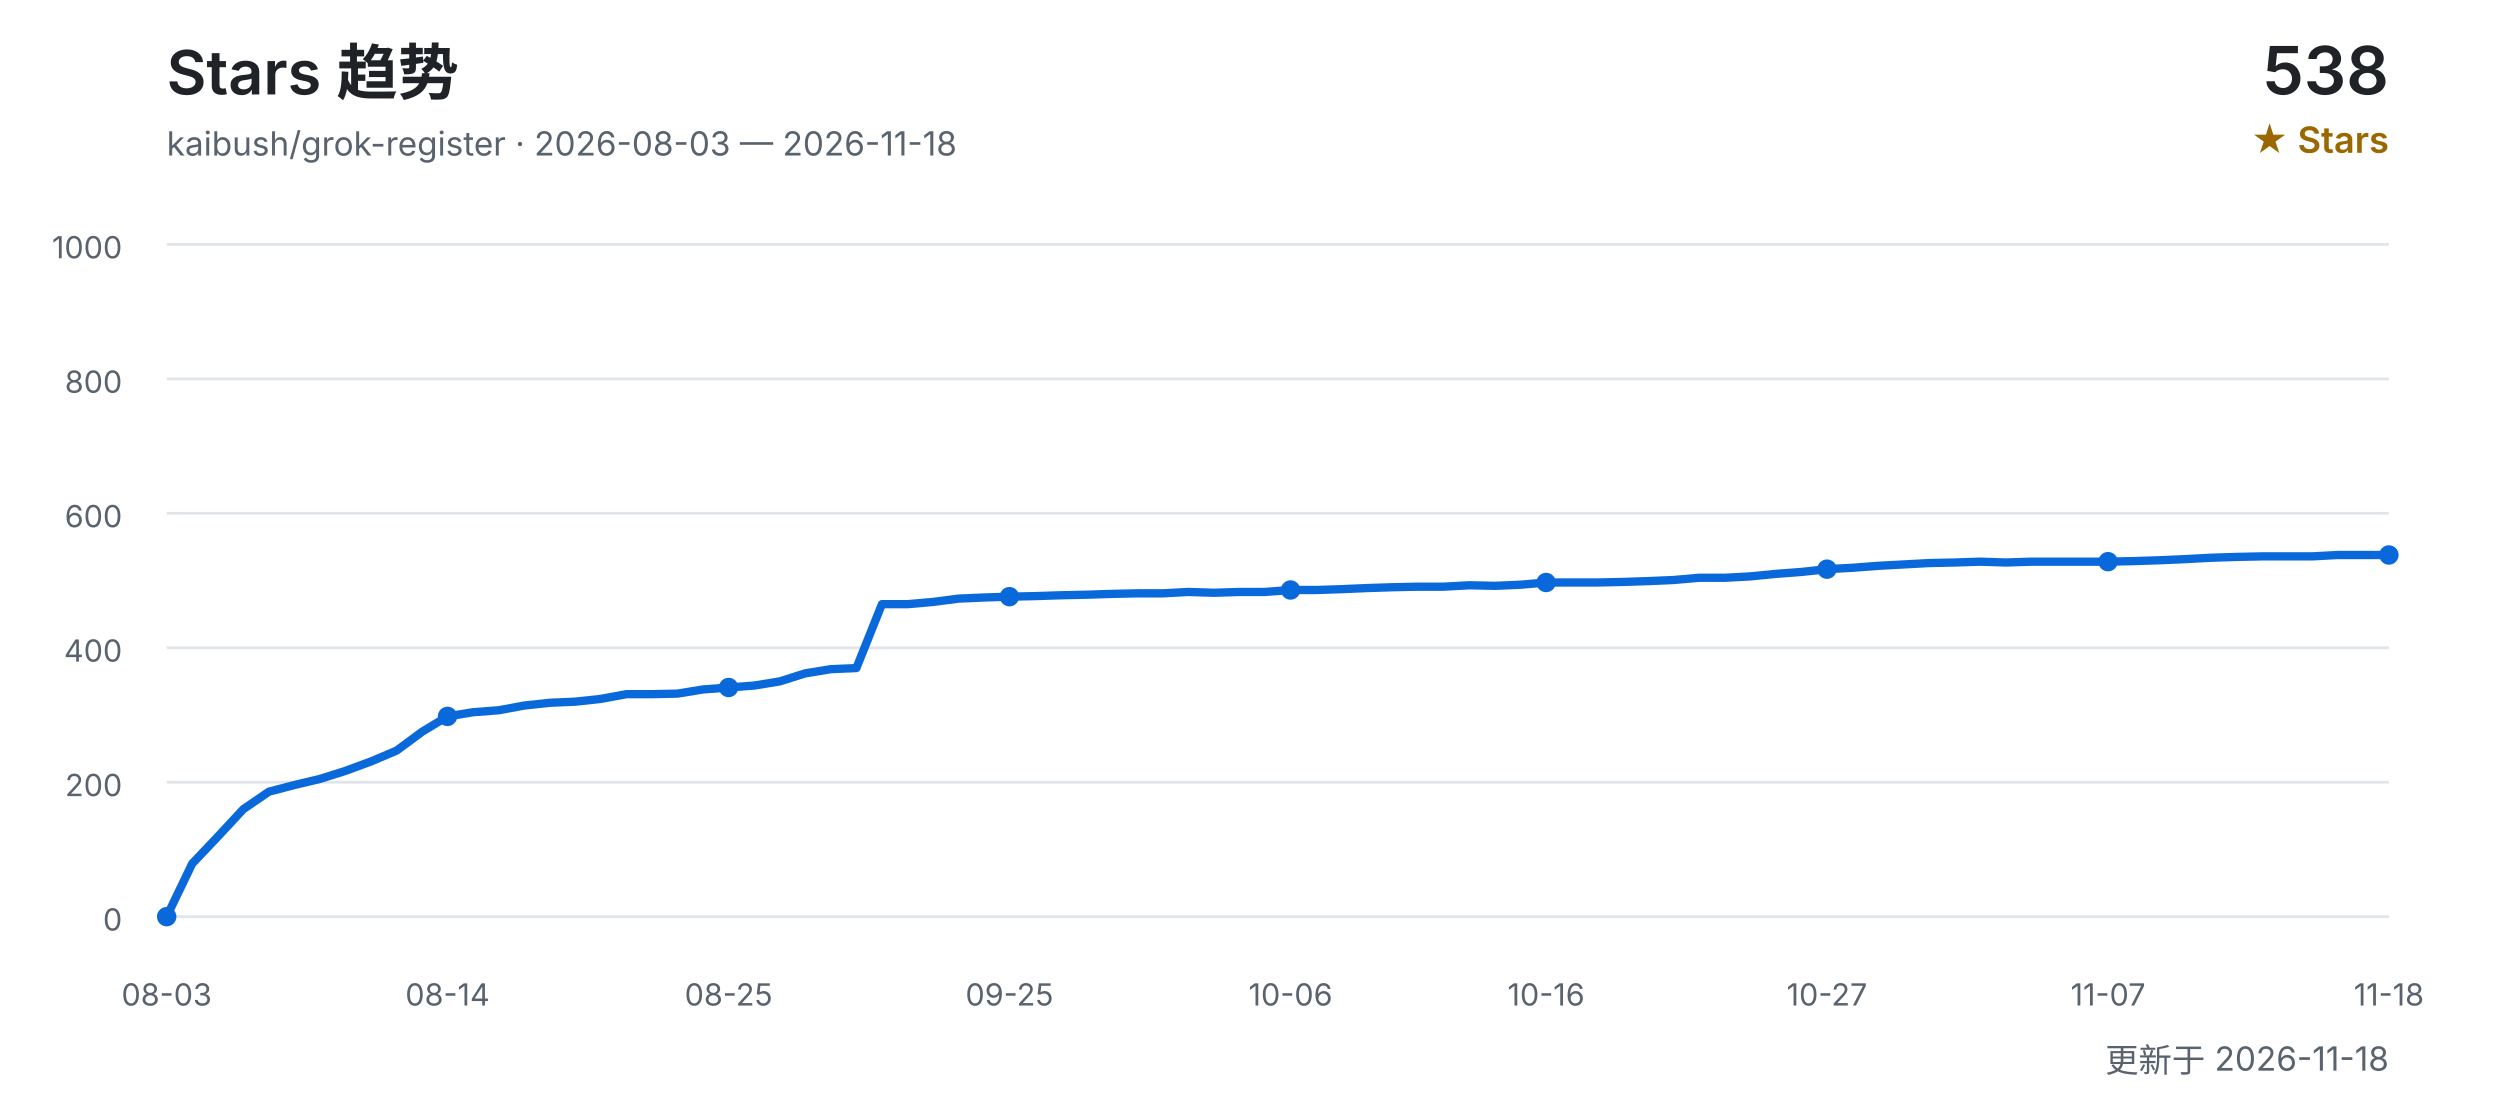
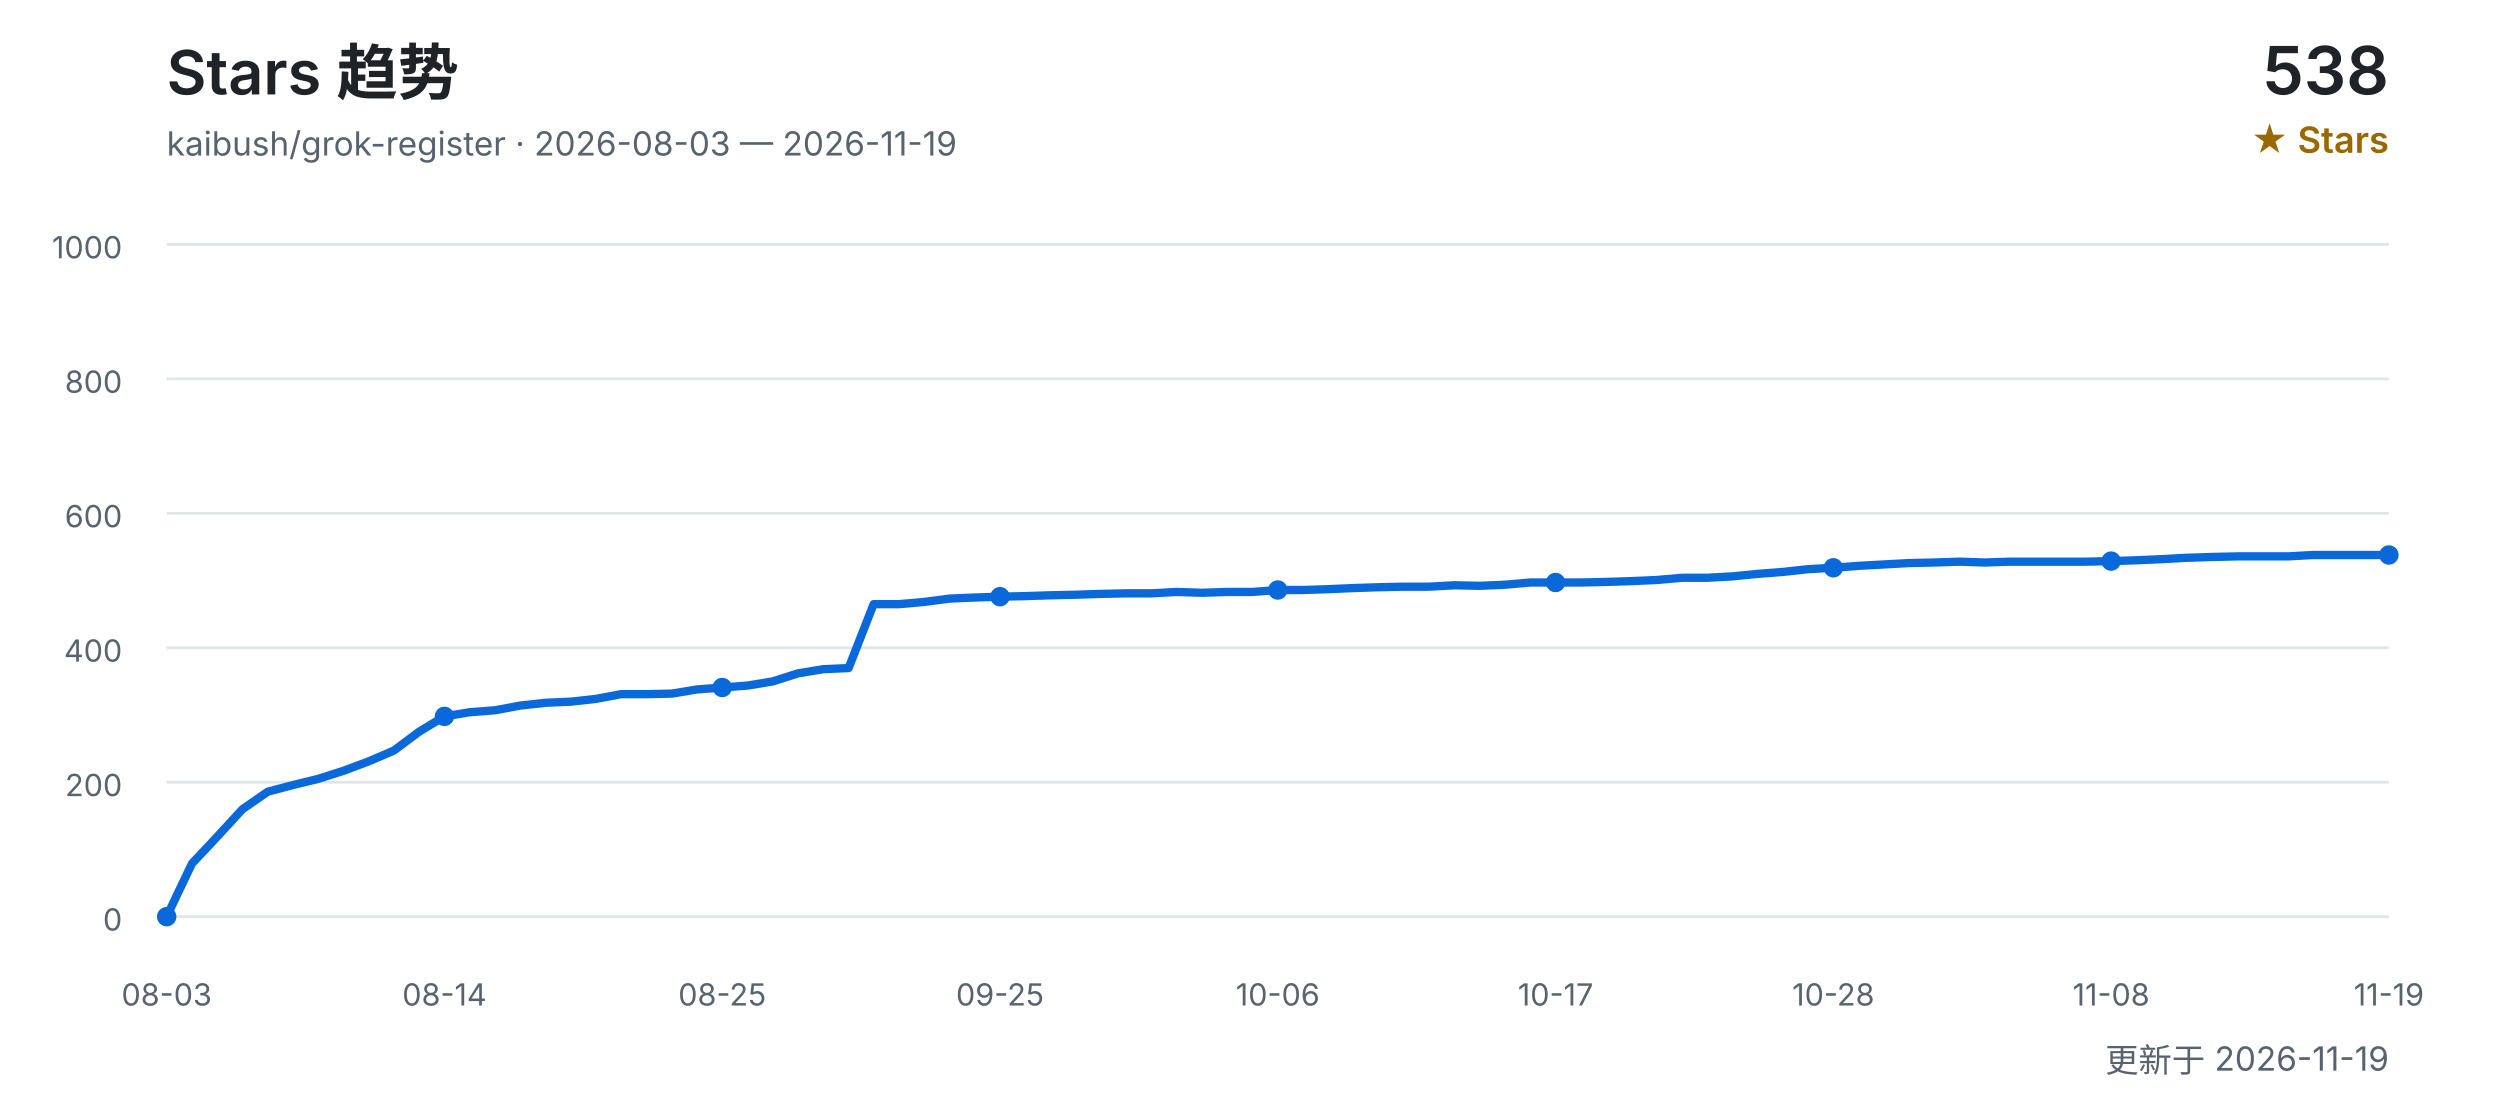
<svg xmlns="http://www.w3.org/2000/svg" width="900" height="400" viewBox="0 0 900 400" role="img" aria-labelledby="title desc">
  <defs>
    <style>
      text { font-family: Inter, "Segoe UI", Arial, "Noto Sans CJK SC", sans-serif; }
      .title { fill: #1f2328; font-size: 22px; font-weight: 600; }
      .subtitle { fill: #59636e; font-size: 12px; }
      .count { fill: #1f2328; font-size: 24px; font-weight: 600; }
      .count-label { fill: #9a6700; font-size: 13px; font-weight: 600; }
      .grid { stroke: #d0d7de; stroke-width: 1; opacity: 0.65; }
      .axis { fill: #59636e; font-size: 11px; }
      .line { fill: none; stroke: #0969da; stroke-width: 3; stroke-linecap: round; stroke-linejoin: round; }
      .point { fill: #0969da; }
    </style>
  </defs>
  <text x="60" y="34" class="title">Stars 趋势</text>
-   <text x="60" y="56" class="subtitle">kaibush/grok-register · 2026-08-03 — 2026-11-18</text>
+   <text x="60" y="56" class="subtitle">kaibush/grok-register · 2026-08-03 — 2026-11-19</text>
  <text x="860" y="34" class="count" text-anchor="end">538</text>
  <text x="860" y="55" class="count-label" text-anchor="end">★ Stars</text>
  <line x1="60" y1="330.0" x2="860" y2="330.0" class="grid" />
  <text x="44" y="335.0" class="axis" text-anchor="end">0</text>
  <line x1="60" y1="281.6" x2="860" y2="281.6" class="grid" />
  <text x="44" y="286.6" class="axis" text-anchor="end">200</text>
  <line x1="60" y1="233.2" x2="860" y2="233.2" class="grid" />
  <text x="44" y="238.2" class="axis" text-anchor="end">400</text>
  <line x1="60" y1="184.8" x2="860" y2="184.8" class="grid" />
  <text x="44" y="189.8" class="axis" text-anchor="end">600</text>
  <line x1="60" y1="136.4" x2="860" y2="136.4" class="grid" />
  <text x="44" y="141.4" class="axis" text-anchor="end">800</text>
  <line x1="60" y1="88.0" x2="860" y2="88.0" class="grid" />
  <text x="44" y="93.0" class="axis" text-anchor="end">1000</text>
-   <polyline points="60.0,330.0 69.2,310.9 78.4,301.2 87.6,291.3 96.8,285.0 106.0,282.6 115.2,280.4 124.4,277.5 133.6,274.1 142.8,270.2 152.0,263.4 161.1,257.9 170.3,256.4 179.5,255.7 188.7,254.0 197.9,253.0 207.1,252.6 216.3,251.6 225.5,249.9 234.7,249.9 243.9,249.7 253.1,248.2 262.3,247.5 271.5,246.8 280.7,245.3 289.9,242.4 299.1,240.9 308.3,240.5 317.5,217.5 326.7,217.5 335.9,216.7 345.1,215.5 354.3,215.1 363.4,214.8 372.6,214.6 381.8,214.3 391.0,214.1 400.2,213.8 409.4,213.6 418.6,213.6 427.8,213.1 437.0,213.4 446.2,213.1 455.4,213.1 464.6,212.4 473.8,212.4 483.0,212.1 492.2,211.7 501.4,211.4 510.6,211.2 519.8,211.2 529.0,210.7 538.2,210.9 547.4,210.5 556.6,209.7 565.7,209.7 574.9,209.7 584.1,209.5 593.3,209.2 602.5,208.8 611.7,208.0 620.9,208.0 630.1,207.5 639.3,206.6 648.5,205.9 657.7,204.9 666.9,204.4 676.1,203.7 685.3,203.2 694.5,202.7 703.7,202.5 712.9,202.2 722.1,202.5 731.3,202.2 740.5,202.2 749.7,202.2 758.9,202.2 768.0,202.0 777.2,201.7 786.4,201.3 795.6,200.8 804.8,200.5 814.0,200.3 823.2,200.3 832.4,200.3 841.6,199.8 850.8,199.8 860.0,199.8" class="line" />
+   <polyline points="60.0,330.0 69.1,310.9 78.2,301.2 87.3,291.3 96.4,285.0 105.5,282.6 114.5,280.4 123.6,277.5 132.7,274.1 141.8,270.2 150.9,263.4 160.0,257.9 169.1,256.4 178.2,255.7 187.3,254.0 196.4,253.0 205.5,252.6 214.5,251.6 223.6,249.9 232.7,249.9 241.8,249.7 250.9,248.2 260.0,247.5 269.1,246.8 278.2,245.3 287.3,242.4 296.4,240.9 305.5,240.5 314.5,217.5 323.6,217.5 332.7,216.7 341.8,215.5 350.9,215.1 360.0,214.8 369.1,214.6 378.2,214.3 387.3,214.1 396.4,213.8 405.5,213.6 414.5,213.6 423.6,213.1 432.7,213.4 441.8,213.1 450.9,213.1 460.0,212.4 469.1,212.4 478.2,212.1 487.3,211.7 496.4,211.4 505.5,211.2 514.5,211.2 523.6,210.7 532.7,210.9 541.8,210.5 550.9,209.7 560.0,209.7 569.1,209.7 578.2,209.5 587.3,209.2 596.4,208.8 605.5,208.0 614.5,208.0 623.6,207.5 632.7,206.6 641.8,205.9 650.9,204.9 660.0,204.4 669.1,203.7 678.2,203.2 687.3,202.7 696.4,202.5 705.5,202.2 714.5,202.5 723.6,202.2 732.7,202.2 741.8,202.2 750.9,202.2 760.0,202.0 769.1,201.7 778.2,201.3 787.3,200.8 796.4,200.5 805.5,200.3 814.5,200.3 823.6,200.3 832.7,199.8 841.8,199.8 850.9,199.8 860.0,199.8" class="line" />
  <text x="60.0" y="362" class="axis" text-anchor="middle">08-03</text>
  <circle cx="60.0" cy="330.0" r="3.5" class="point" />
-   <text x="161.1" y="362" class="axis" text-anchor="middle">08-14</text>
-   <circle cx="161.1" cy="257.9" r="3.5" class="point" />
-   <text x="262.3" y="362" class="axis" text-anchor="middle">08-25</text>
-   <circle cx="262.3" cy="247.5" r="3.5" class="point" />
-   <text x="363.4" y="362" class="axis" text-anchor="middle">09-25</text>
-   <circle cx="363.4" cy="214.8" r="3.5" class="point" />
-   <text x="464.6" y="362" class="axis" text-anchor="middle">10-06</text>
-   <circle cx="464.6" cy="212.4" r="3.5" class="point" />
-   <text x="556.6" y="362" class="axis" text-anchor="middle">10-16</text>
-   <circle cx="556.6" cy="209.7" r="3.5" class="point" />
-   <text x="657.7" y="362" class="axis" text-anchor="middle">10-27</text>
-   <circle cx="657.7" cy="204.9" r="3.5" class="point" />
-   <text x="758.9" y="362" class="axis" text-anchor="middle">11-07</text>
-   <circle cx="758.9" cy="202.2" r="3.5" class="point" />
-   <text x="860.0" y="362" class="axis" text-anchor="middle">11-18</text>
+   <text x="160.0" y="362" class="axis" text-anchor="middle">08-14</text>
+   <circle cx="160.0" cy="257.9" r="3.5" class="point" />
+   <text x="260.0" y="362" class="axis" text-anchor="middle">08-25</text>
+   <circle cx="260.0" cy="247.5" r="3.5" class="point" />
+   <text x="360.0" y="362" class="axis" text-anchor="middle">09-25</text>
+   <circle cx="360.0" cy="214.8" r="3.5" class="point" />
+   <text x="460.0" y="362" class="axis" text-anchor="middle">10-06</text>
+   <circle cx="460.0" cy="212.4" r="3.5" class="point" />
+   <text x="560.0" y="362" class="axis" text-anchor="middle">10-17</text>
+   <circle cx="560.0" cy="209.7" r="3.5" class="point" />
+   <text x="660.0" y="362" class="axis" text-anchor="middle">10-28</text>
+   <circle cx="660.0" cy="204.4" r="3.5" class="point" />
+   <text x="760.0" y="362" class="axis" text-anchor="middle">11-08</text>
+   <circle cx="760.0" cy="202.0" r="3.5" class="point" />
+   <text x="860.0" y="362" class="axis" text-anchor="middle">11-19</text>
  <circle cx="860.0" cy="199.8" r="3.5" class="point" />
-   <text x="860" y="386" class="subtitle" text-anchor="end">更新于 2026-11-18</text>
+   <text x="860" y="386" class="subtitle" text-anchor="end">更新于 2026-11-19</text>
</svg>
